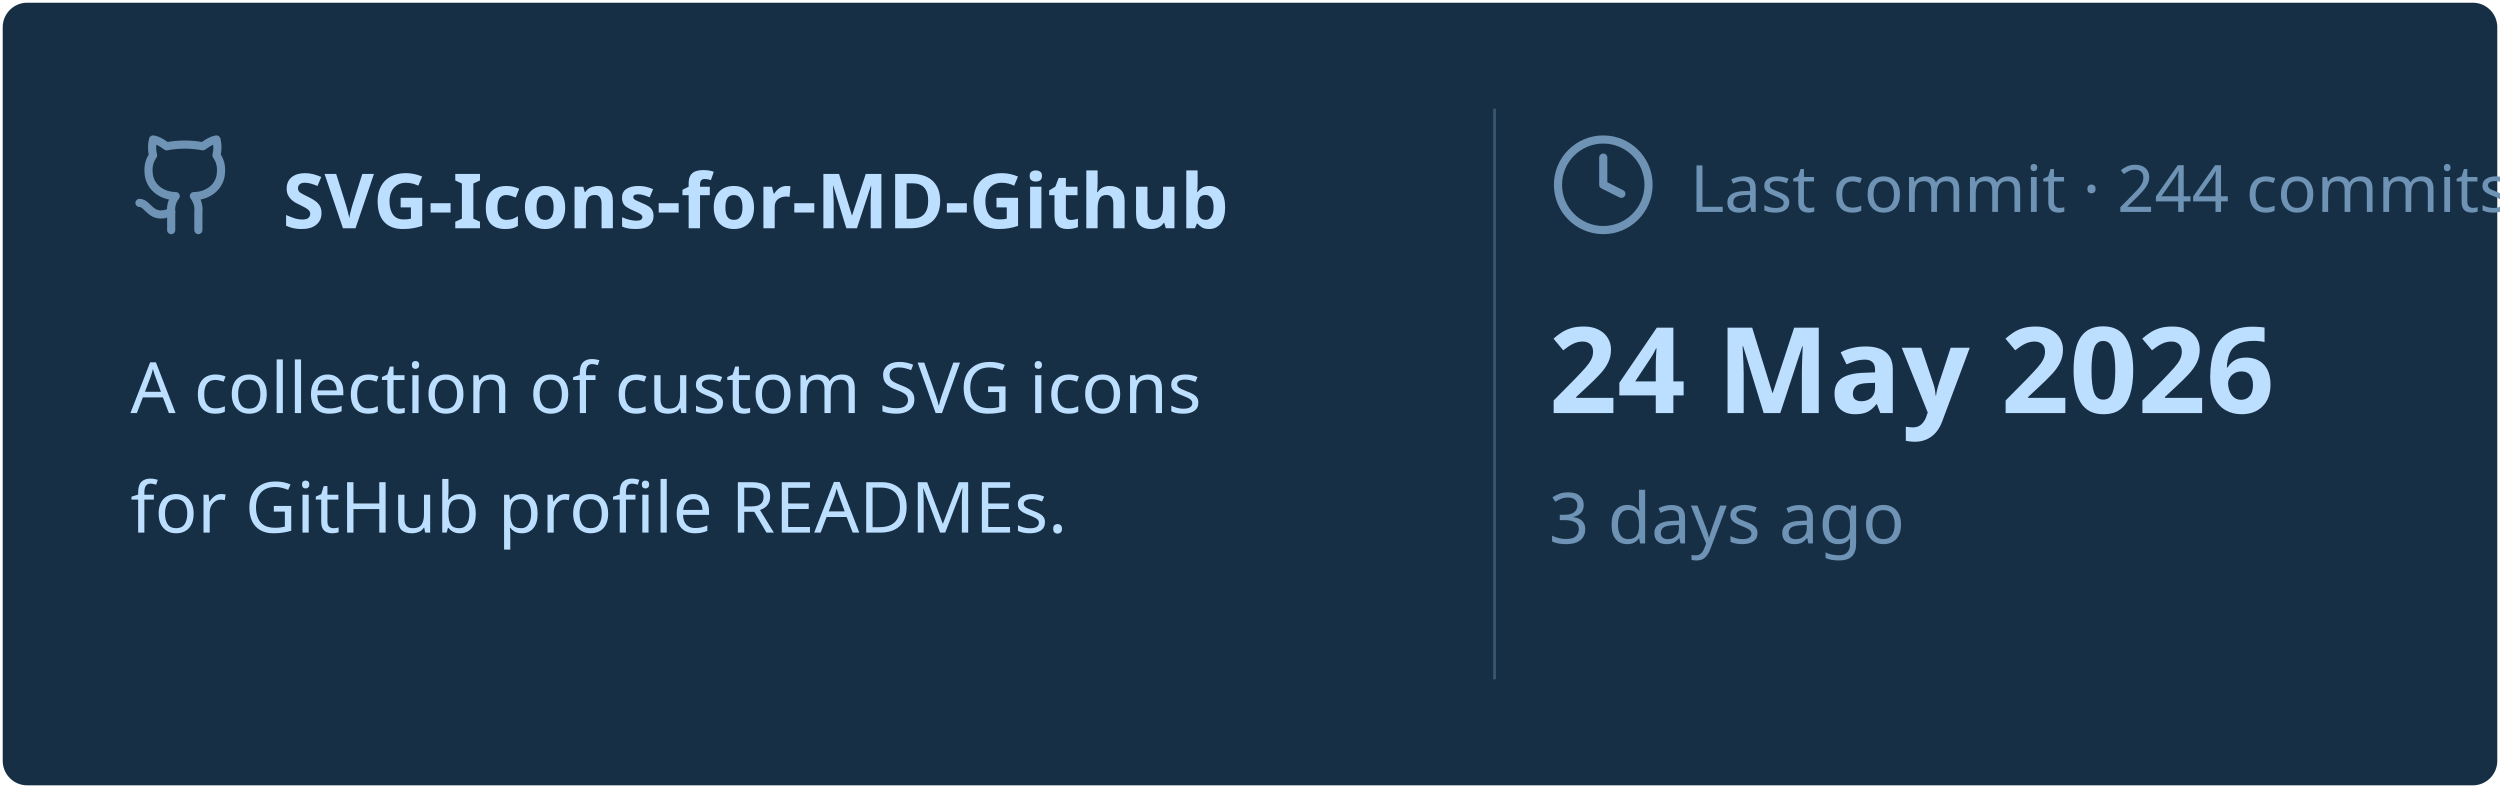
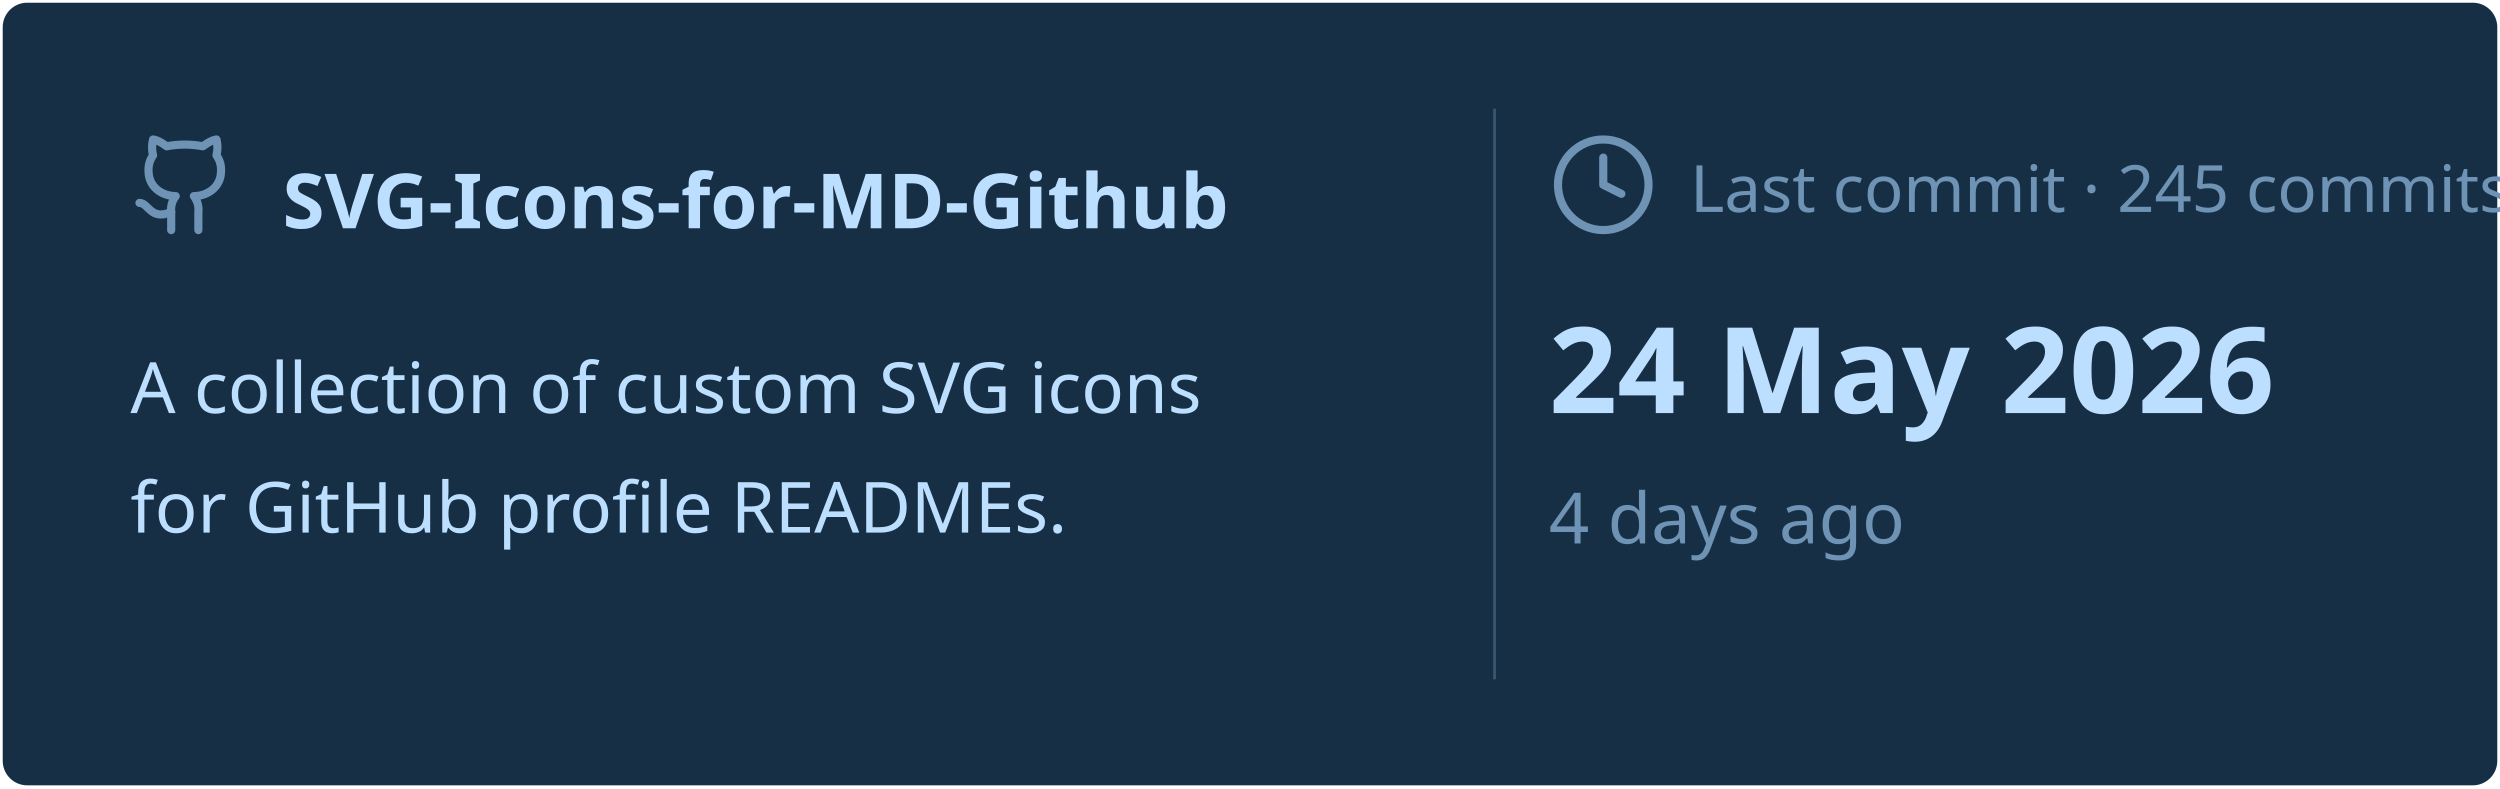
<svg xmlns="http://www.w3.org/2000/svg" viewBox="0 0 460 145" width="460px" height="145px">
  <rect stroke="#000000" stroke-opacity="0" fill="#172F45" rx="4.5" x="0.5" y="0.5" width="459" height="144" />
  <g transform="translate(24, 42)">
    <svg x="0" y="-18" width="20" height="20" viewBox="0 0 24 24" fill="none" stroke="#6E93B5" stroke-width="1.8" stroke-linecap="round" stroke-linejoin="round">
      <path d="M15 22v-4a4.8 4.8 0 0 0-1-3.5c3 0 6-2 6-5.5.08-1.25-.27-2.48-1-3.5.28-1.15.28-2.35 0-3.5 0 0-1 0-3 1.5-2.64-.5-5.36-.5-8 0C6 2 5 2 5 2c-.3 1.15-.3 2.35 0 3.5A5.403 5.403 0 0 0 4 9c0 3.5 3 5.5 6 5.5-.39.49-.68 1.05-.85 1.65-.17.6-.22 1.23-.15 1.85v4" />
      <path d="M9 18c-4.51 2-5-2-7-2" />
    </svg>
    <text x="28" y="0" font-family="&quot;Segoe UI&quot;, Ubuntu, sans-serif" font-size="14" font-weight="700" fill="#BDDFFF">SVG-Icons-for-MD-Github</text>
  </g>
  <text x="24" y="76" font-family="&quot;Segoe UI&quot;, Ubuntu, sans-serif" font-size="13" font-weight="400" fill="#BDDFFF">A collection of custom SVG icons</text>
  <text x="24" y="98" font-family="&quot;Segoe UI&quot;, Ubuntu, sans-serif" font-size="13" font-weight="400" fill="#BDDFFF">for GitHub profile READMEs.</text>
  <line x1="275" y1="20" x2="275" y2="125" stroke="#6E93B5" stroke-width="0.5" stroke-opacity="0.4" />
  <svg x="285" y="24" width="20" height="20" viewBox="0 0 24 24" fill="none" stroke="#6E93B5" stroke-width="1.8" stroke-linecap="round" stroke-linejoin="round">
    <circle cx="12" cy="12" r="10" />
    <polyline points="12 6 12 12 16 14" />
  </svg>
-   <text x="311" y="39" font-family="&quot;Segoe UI&quot;, Ubuntu, sans-serif" font-size="12" font-weight="400" fill="#6E93B5">Last commit · 244 commits</text>
+   <text x="311" y="39" font-family="&quot;Segoe UI&quot;, Ubuntu, sans-serif" font-size="12" font-weight="400" fill="#6E93B5">Last commit · 245 commits</text>
  <text x="285" y="76" font-family="&quot;Segoe UI&quot;, Ubuntu, sans-serif" font-size="22" font-weight="700" fill="#BDDFFF">24 May 2026</text>
-   <text x="285" y="100" font-family="&quot;Segoe UI&quot;, Ubuntu, sans-serif" font-size="13" font-weight="400" fill="#6E93B5">3 days ago</text>
+   <text x="285" y="100" font-family="&quot;Segoe UI&quot;, Ubuntu, sans-serif" font-size="13" font-weight="400" fill="#6E93B5">4 days ago</text>
</svg>
